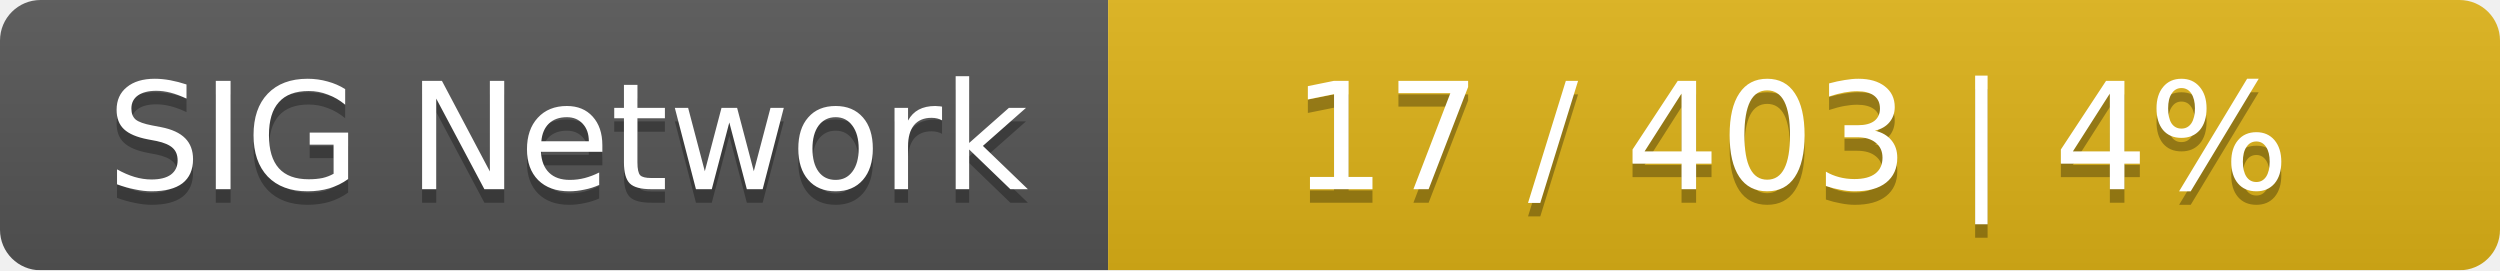
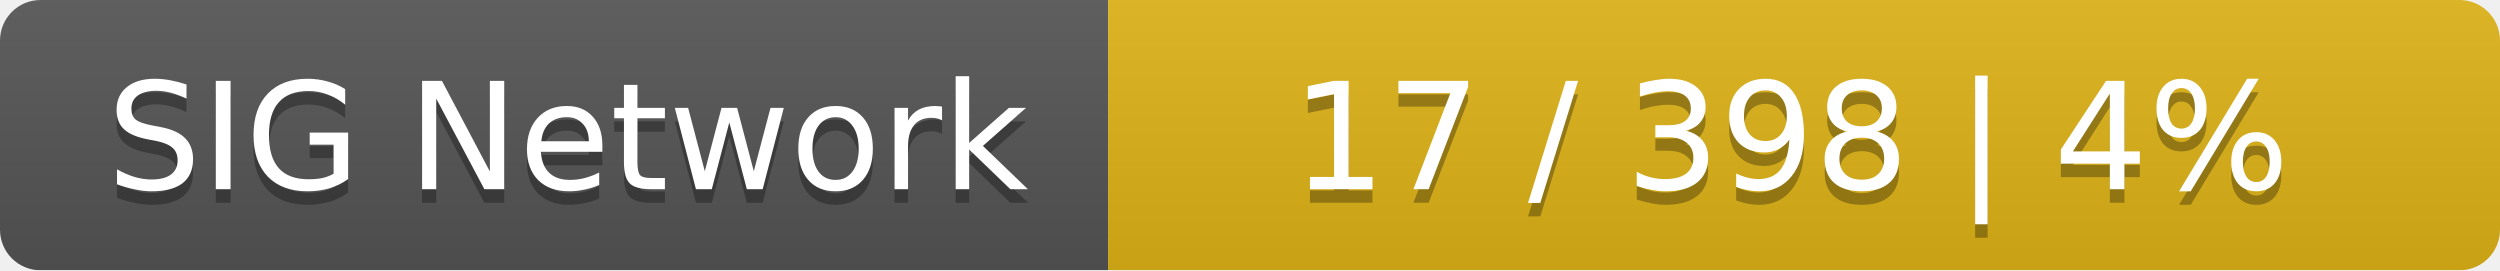
<svg xmlns="http://www.w3.org/2000/svg" width="185" height="20">
  <linearGradient id="smooth" x2="0" y2="100%">
    <stop offset="0" stop-color="#bbb" stop-opacity=".1" />
    <stop offset="1" stop-opacity=".1" />
  </linearGradient>
  <mask id="round">
    <rect width="185" height="20" rx="3" fill="#fff" />
  </mask>
  <g mask="url(#round)">
    <rect width="82" height="20" fill="#555" />
    <rect x="82" width="103" height="20" fill="#dfb317" />
    <rect width="185" height="20" fill="url(#smooth)" />
  </g>
  <g fill="#fff" text-anchor="middle" font-family="DejaVu Sans,Verdana,Geneva,sans-serif" font-size="11">
    <text x="42" y="15" fill="#010101" fill-opacity=".3">SIG Network</text>
    <text x="42" y="14">SIG Network</text>
-     <text x="132.5" y="15" fill="#010101" fill-opacity=".3">17 / 403    |    4%</text>
-     <text x="132.5" y="14">17 / 403    |    4%</text>
+     <text x="132.5" y="15" fill="#010101" fill-opacity=".3">17 / 398    |    4%</text>
+     <text x="132.5" y="14">17 / 398    |    4%</text>
  </g>
</svg>
